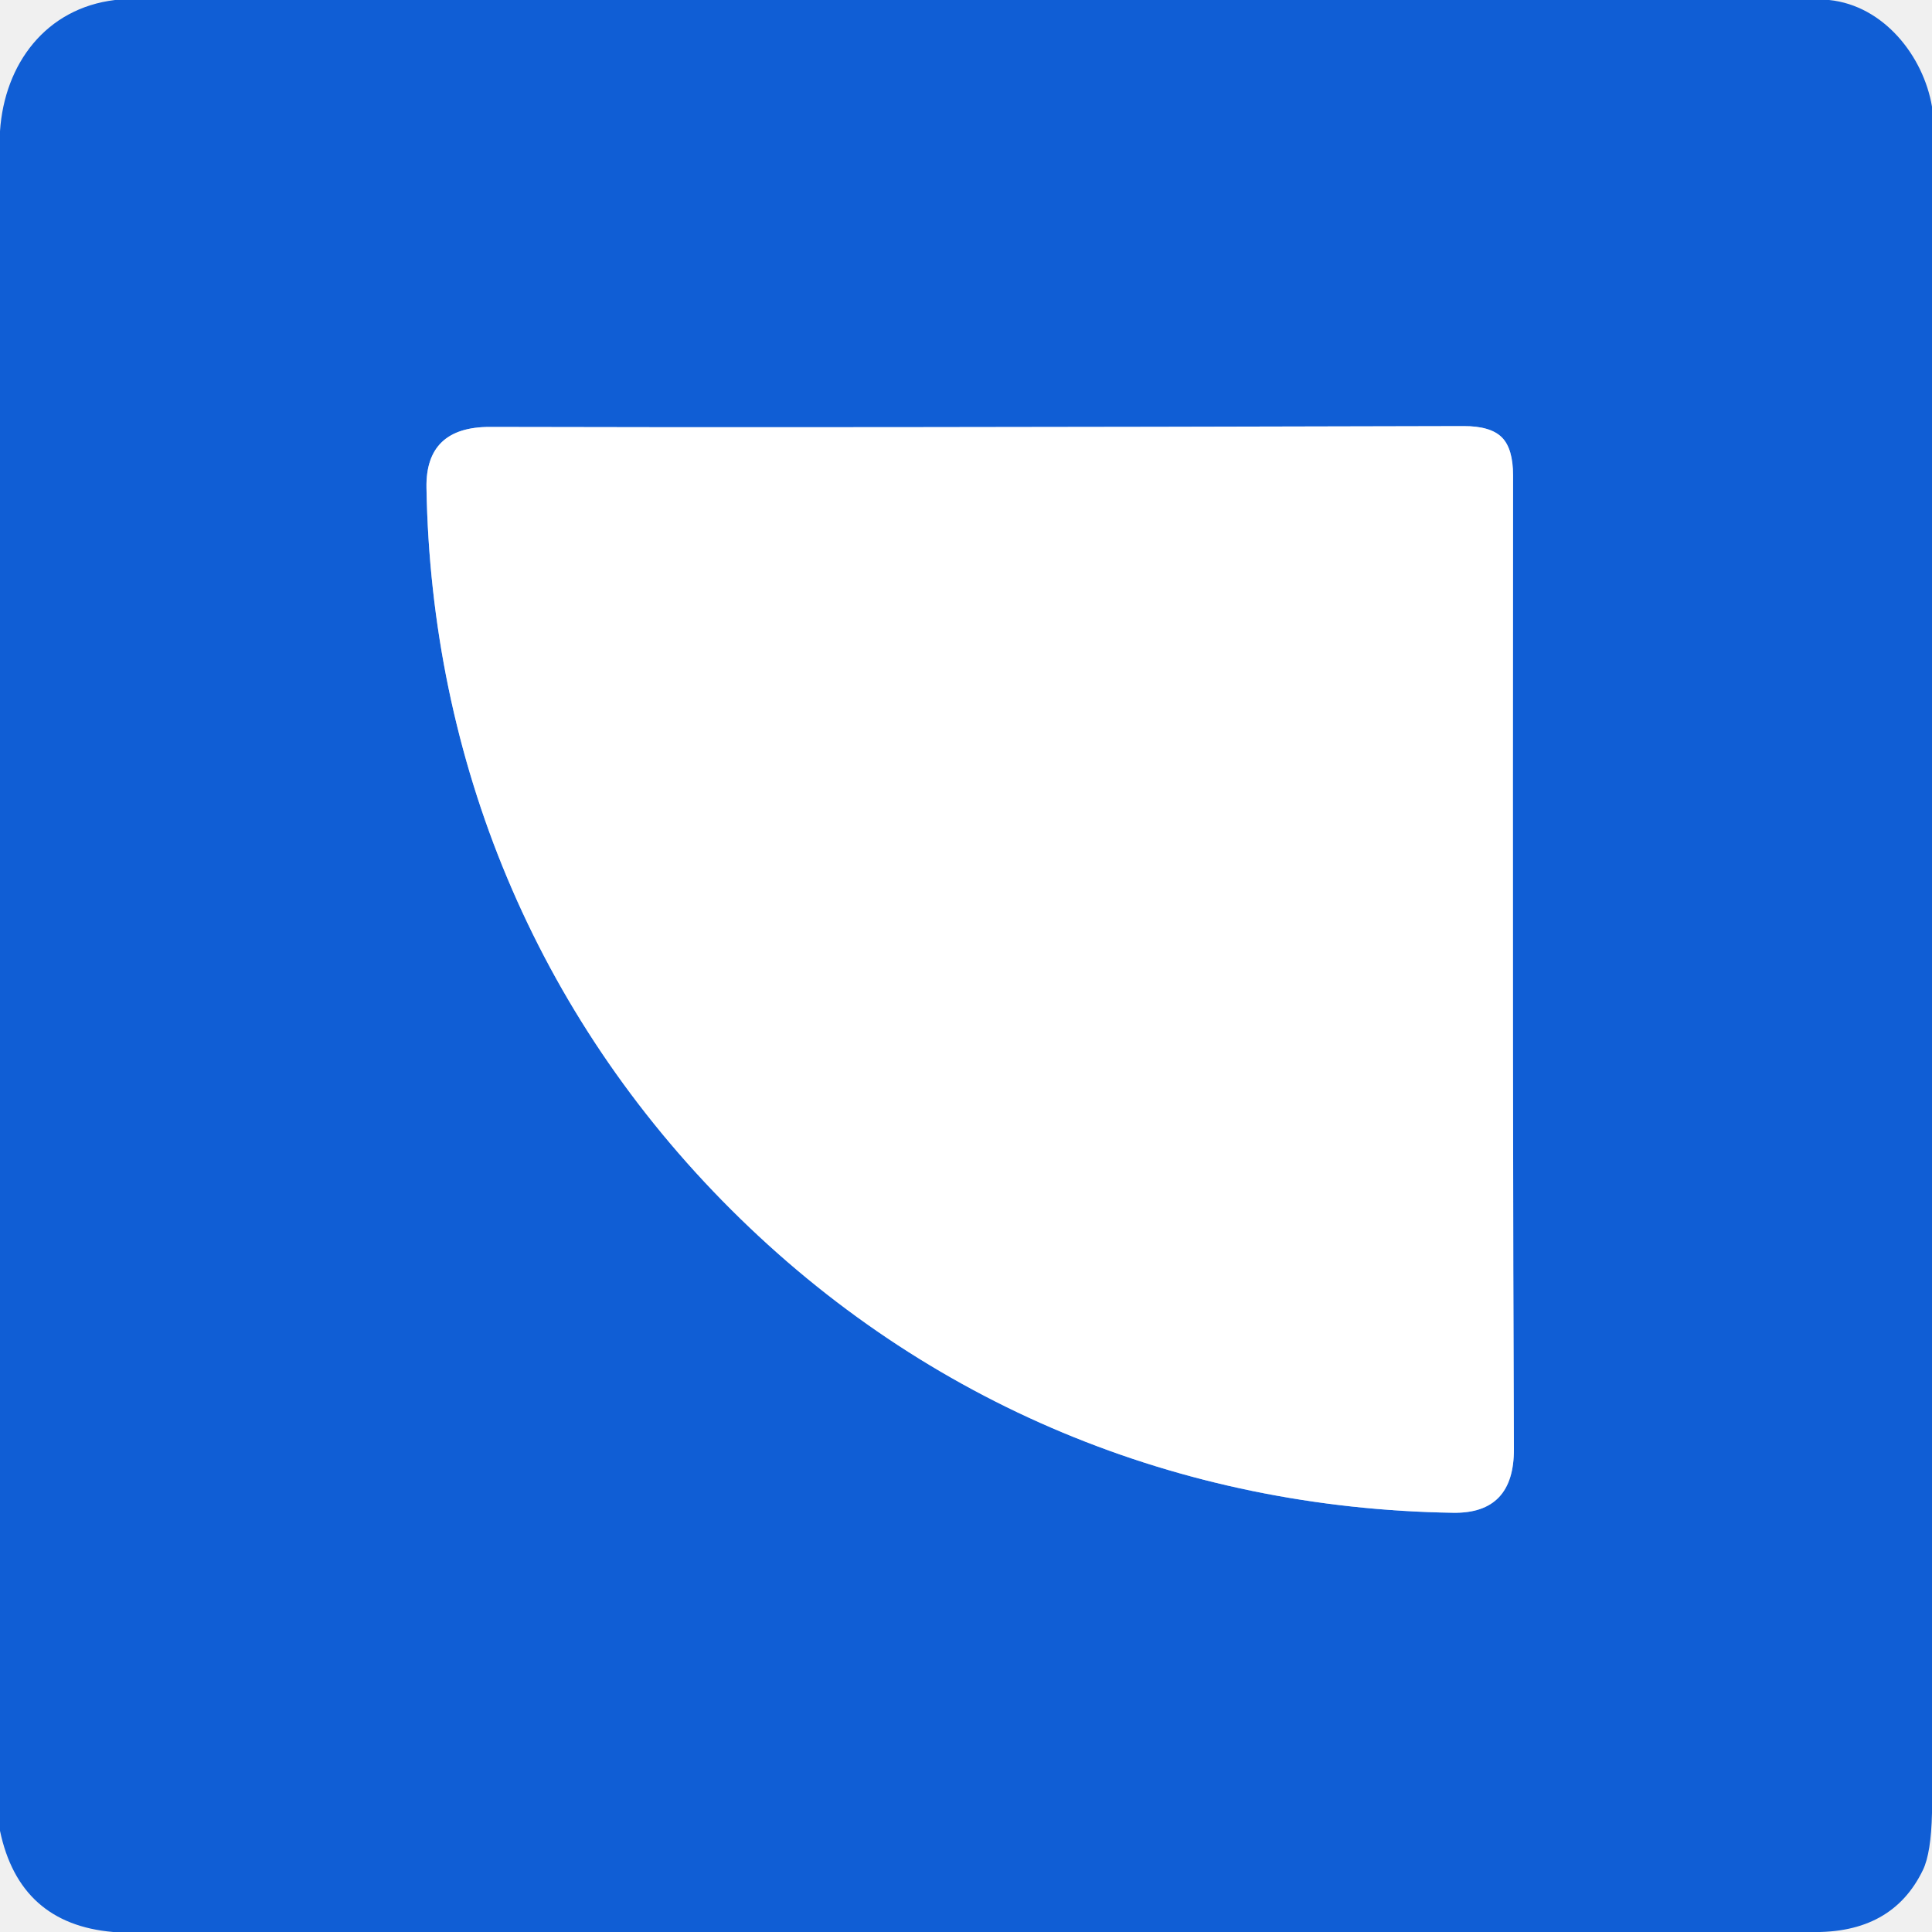
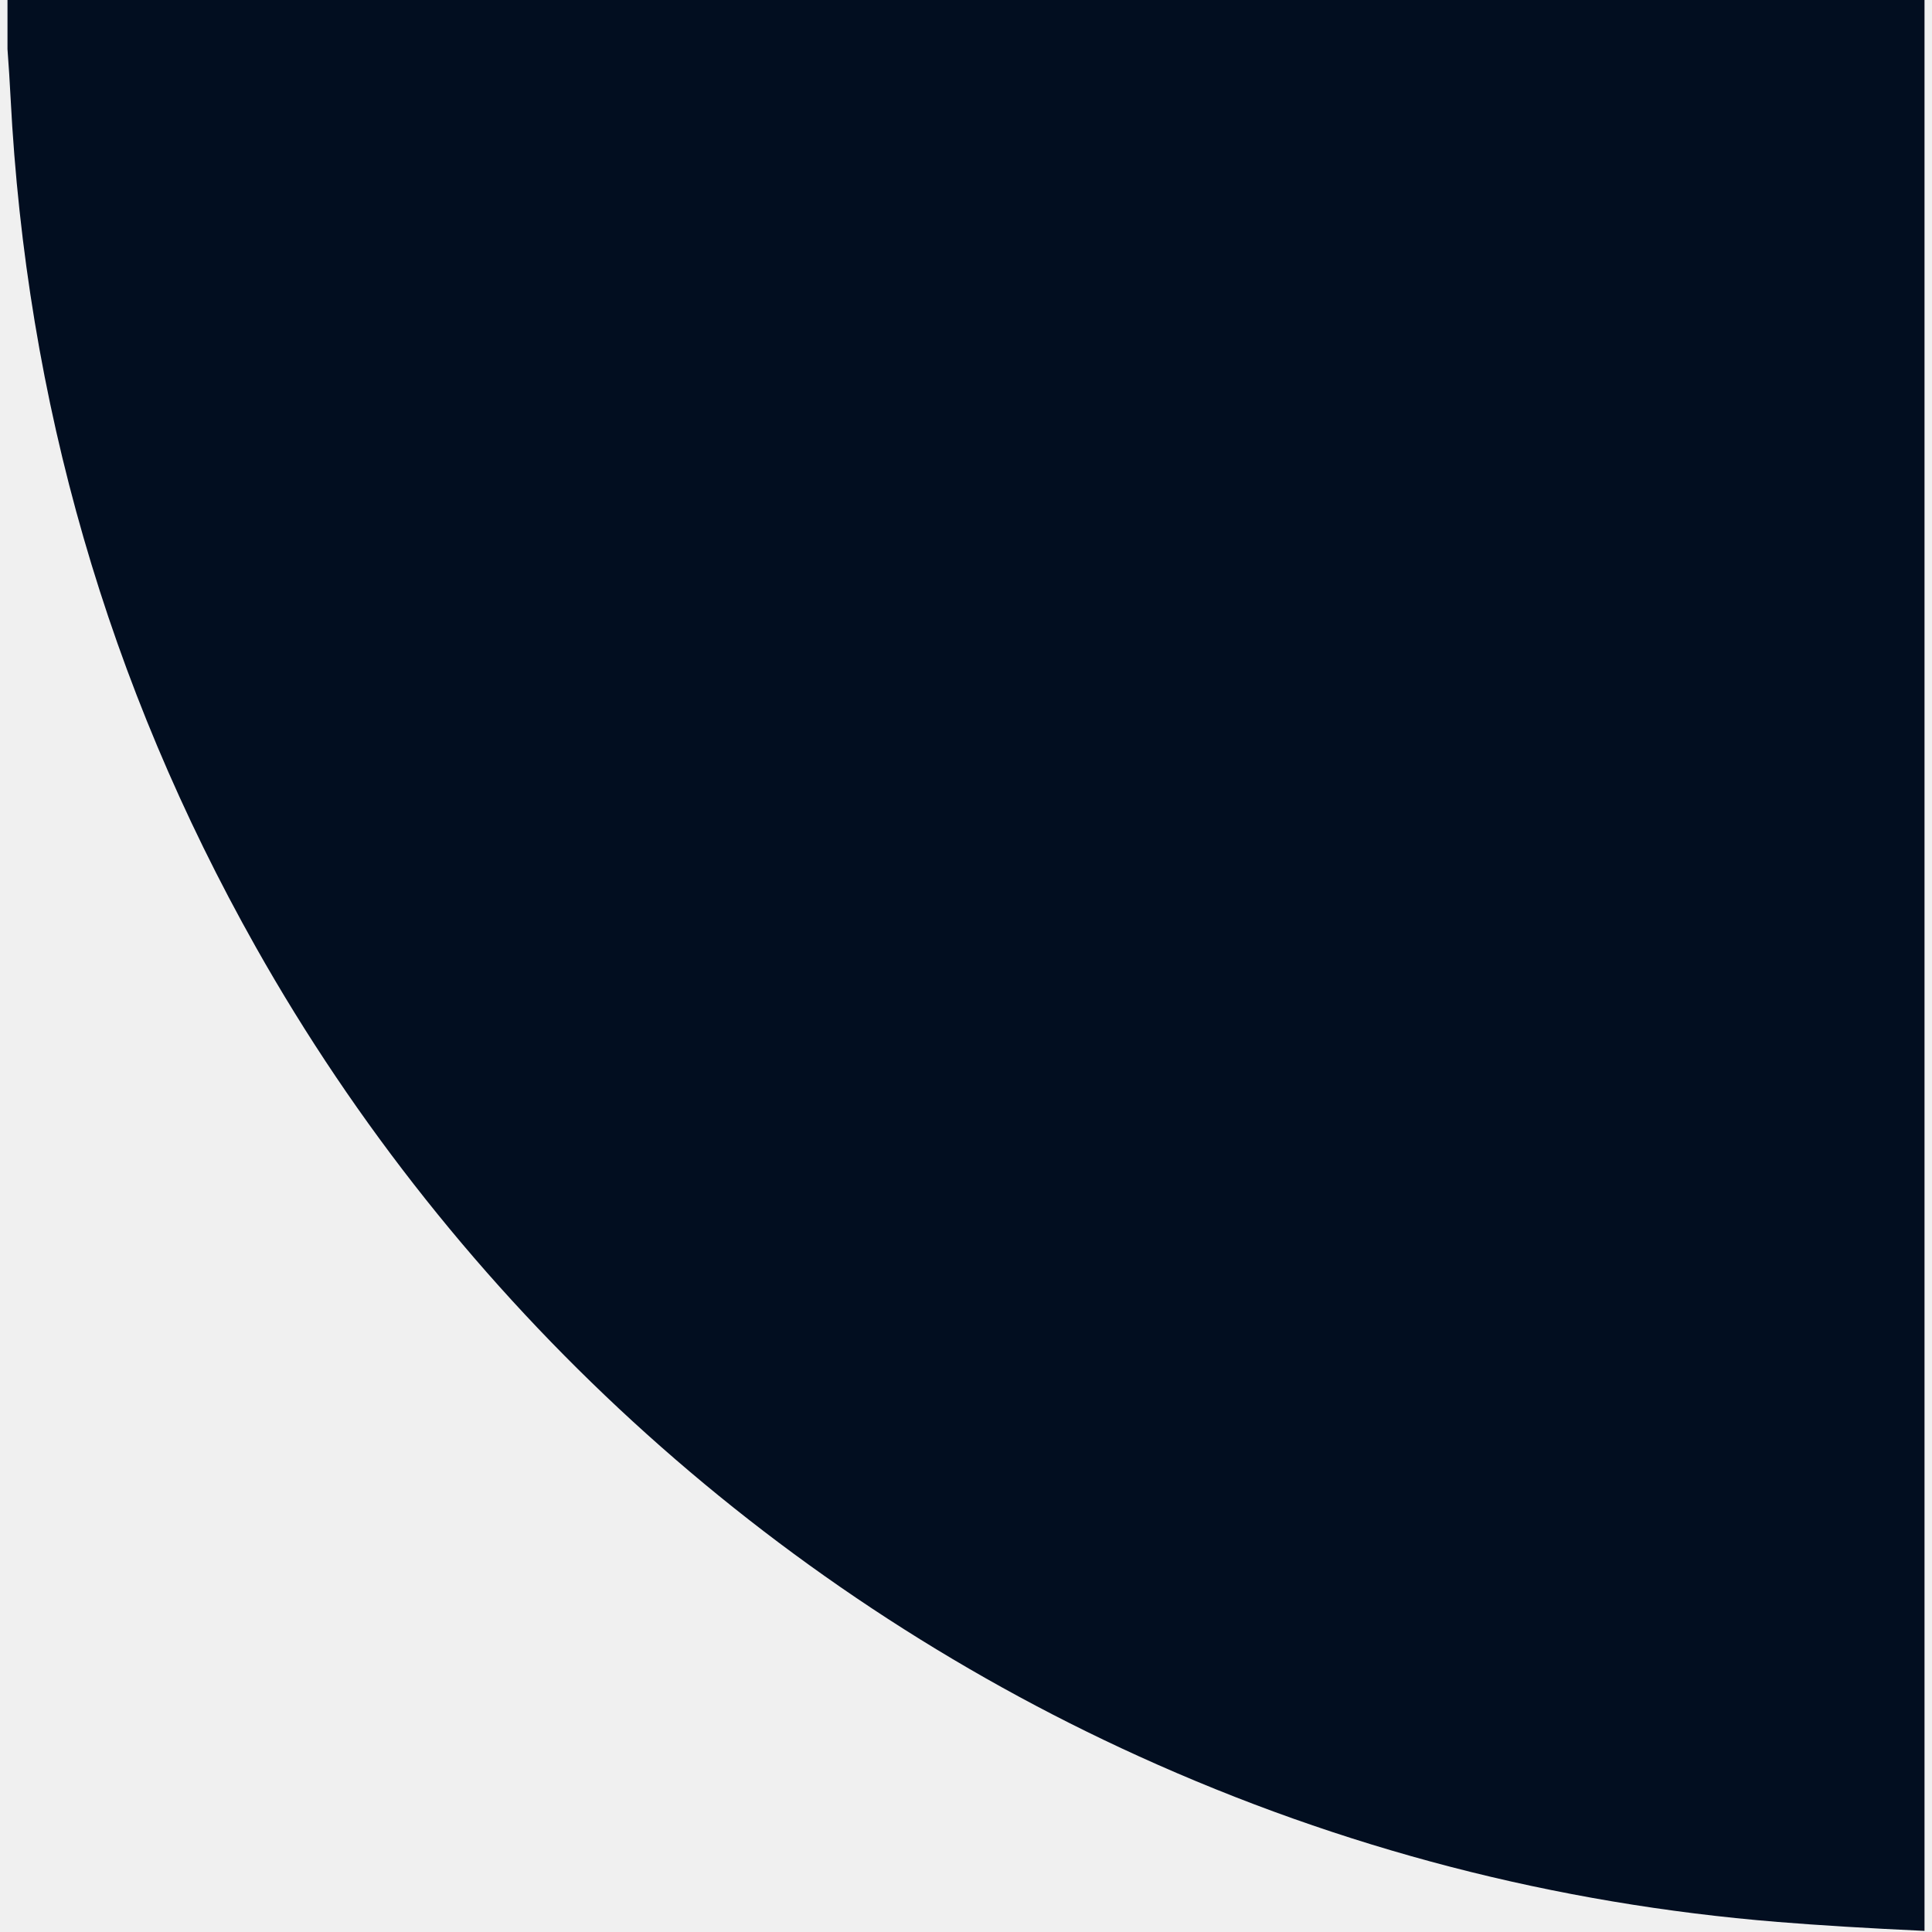
- <svg xmlns="http://www.w3.org/2000/svg" version="1.1" viewBox="0.00 0.00 256.00 256.00" width="128" height="128">
-   <path stroke="#88afea" stroke-width="2.00" fill="none" stroke-linecap="butt" vector-effect="non-scaling-stroke" d="   M 96.86 160.26   C 122.73 186.09 156.33 199.89 192.56 200.45   Q 200.64 200.57 200.60 192.00   Q 200.41 149.95 200.49 63.01   Q 200.49 59.44 199.00 57.95   Q 197.50 56.45 193.93 56.46   Q 106.99 56.69 64.94 56.57   Q 56.37 56.55 56.51 64.63   C 57.13 100.86 70.99 134.44 96.86 160.26" />
-   <path fill="#105ed5" d="   M 242.37 0.00   C 249.62 0.74 254.87 7.45 256.00 14.13   L 256.00 240.23   Q 255.88 245.53 254.81 247.76   Q 250.74 256.24 239.97 256.00   L 15.00 256.00   Q 2.59 254.94 0.00 242.59   L 0.00 17.38   C 0.59 8.47 6.07 1.10 15.24 0.00   L 242.37 0.00   Z   M 96.86 160.26   C 122.73 186.09 156.33 199.89 192.56 200.45   Q 200.64 200.57 200.60 192.00   Q 200.41 149.95 200.49 63.01   Q 200.49 59.44 199.00 57.95   Q 197.50 56.45 193.93 56.46   Q 106.99 56.69 64.94 56.57   Q 56.37 56.55 56.51 64.63   C 57.13 100.86 70.99 134.44 96.86 160.26   Z" />
-   <path fill="#ffffff" d="   M 199.00 57.95   Q 200.49 59.44 200.49 63.01   Q 200.41 149.95 200.60 192.00   Q 200.64 200.57 192.56 200.45   C 156.33 199.89 122.73 186.09 96.86 160.26   C 70.99 134.44 57.13 100.86 56.51 64.63   Q 56.37 56.55 64.94 56.57   Q 106.99 56.69 193.93 56.46   Q 197.50 56.45 199.00 57.95   Z" />
+ <svg xmlns="http://www.w3.org/2000/svg" version="1.1" viewBox="-2.00 0.00 516.00 516.00" width="128" height="128">
+   <path fill="#020e20" d="   M 512.00 0.00   L 512.00 515.70   Q 489.38 514.66 472.74 513.31   Q 383.59 506.06 302.15 469.06   C 202.81 423.94 119.72 347.76 66.31 252.92   Q 7.10 147.79 0.83 26.18   Q 0.49 19.64 0.00 13.11   L 0.00 0.00   L 512.00 0.00   Z" />
</svg>
